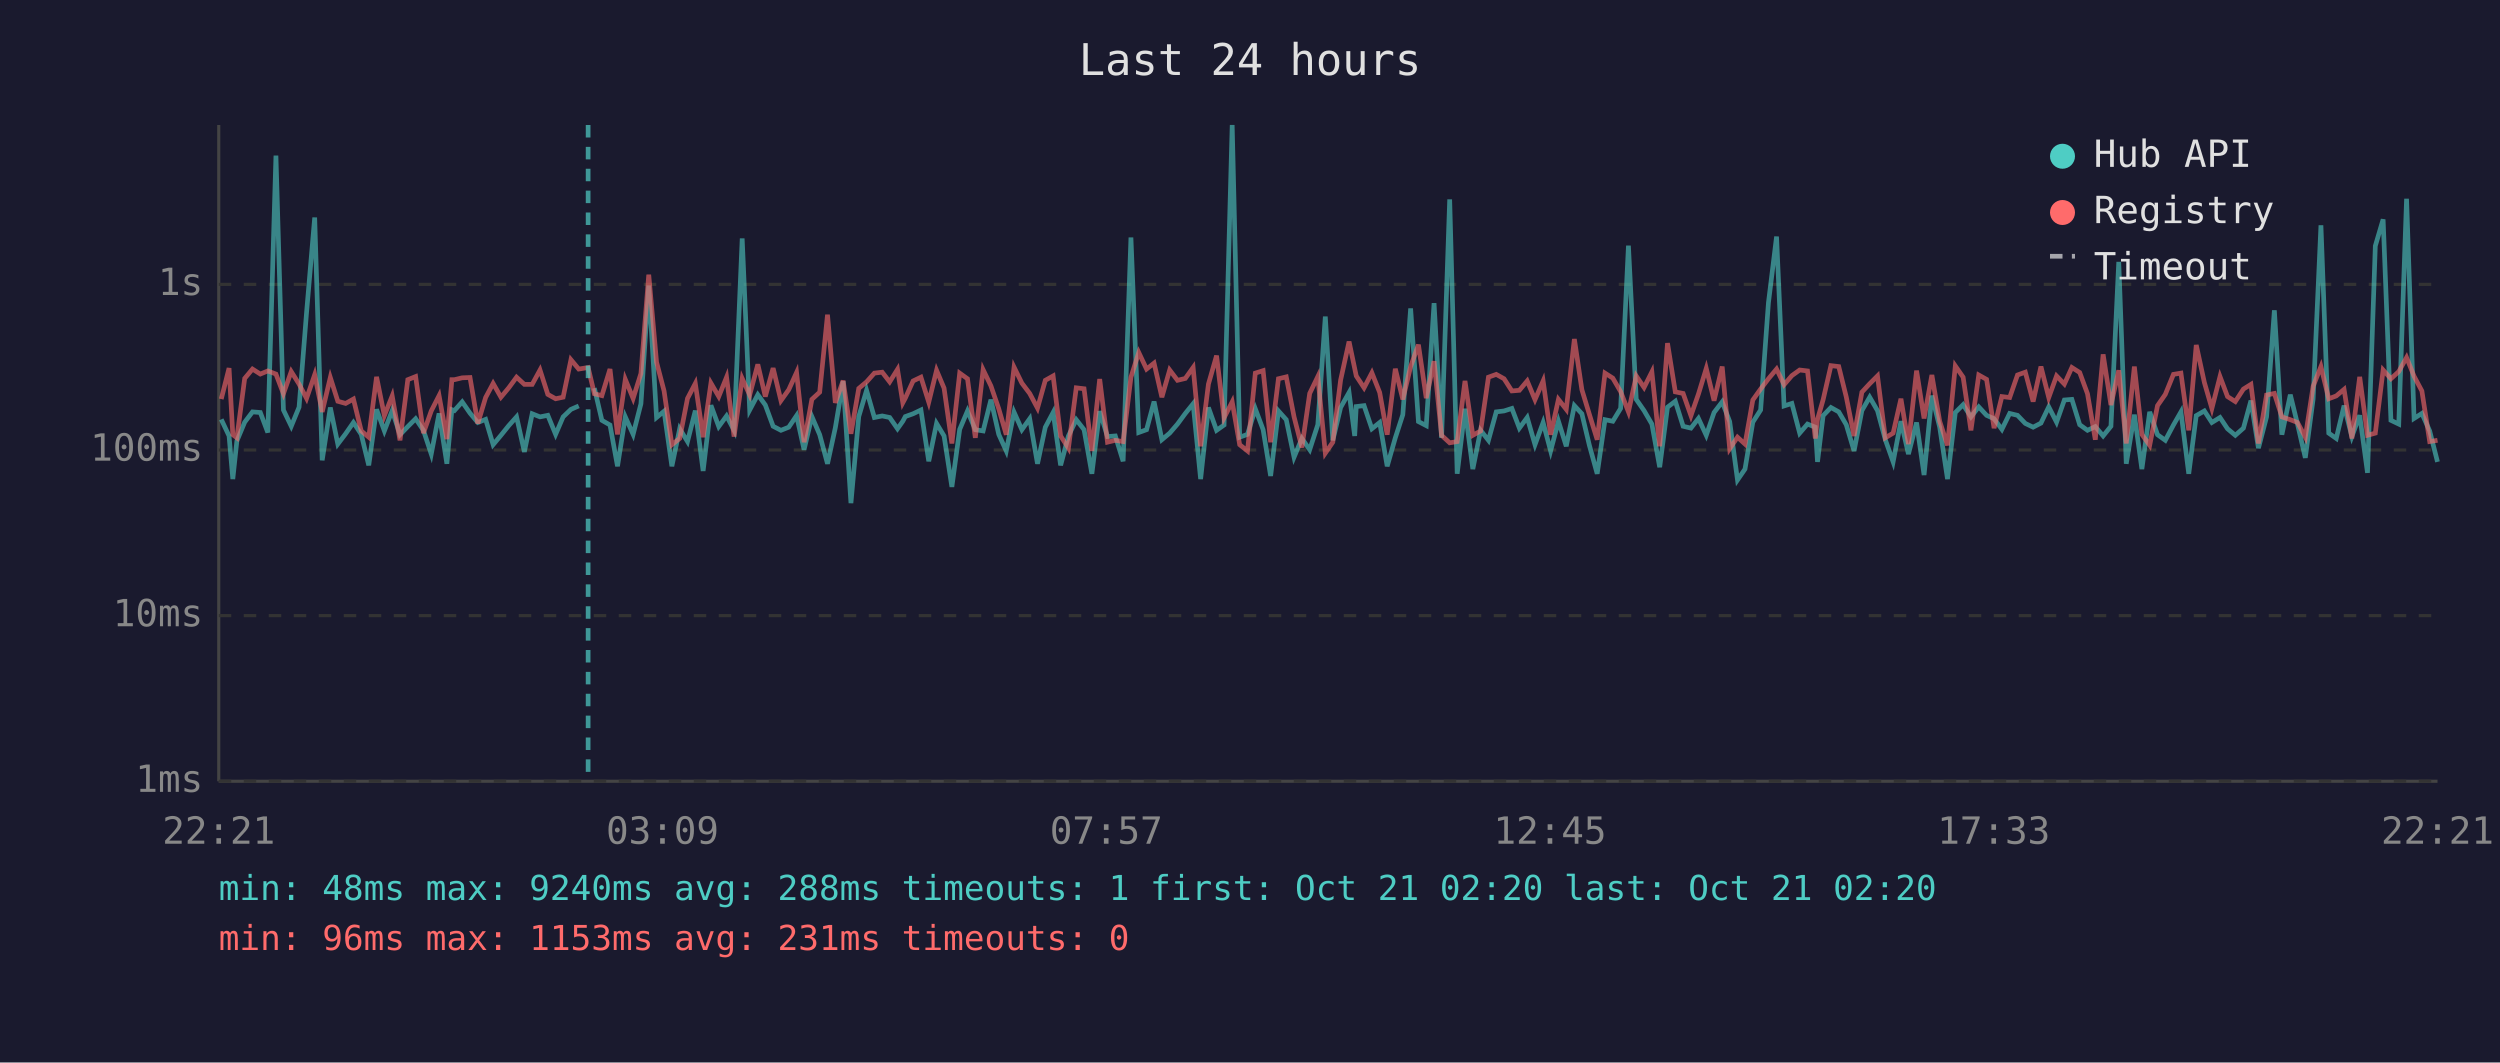
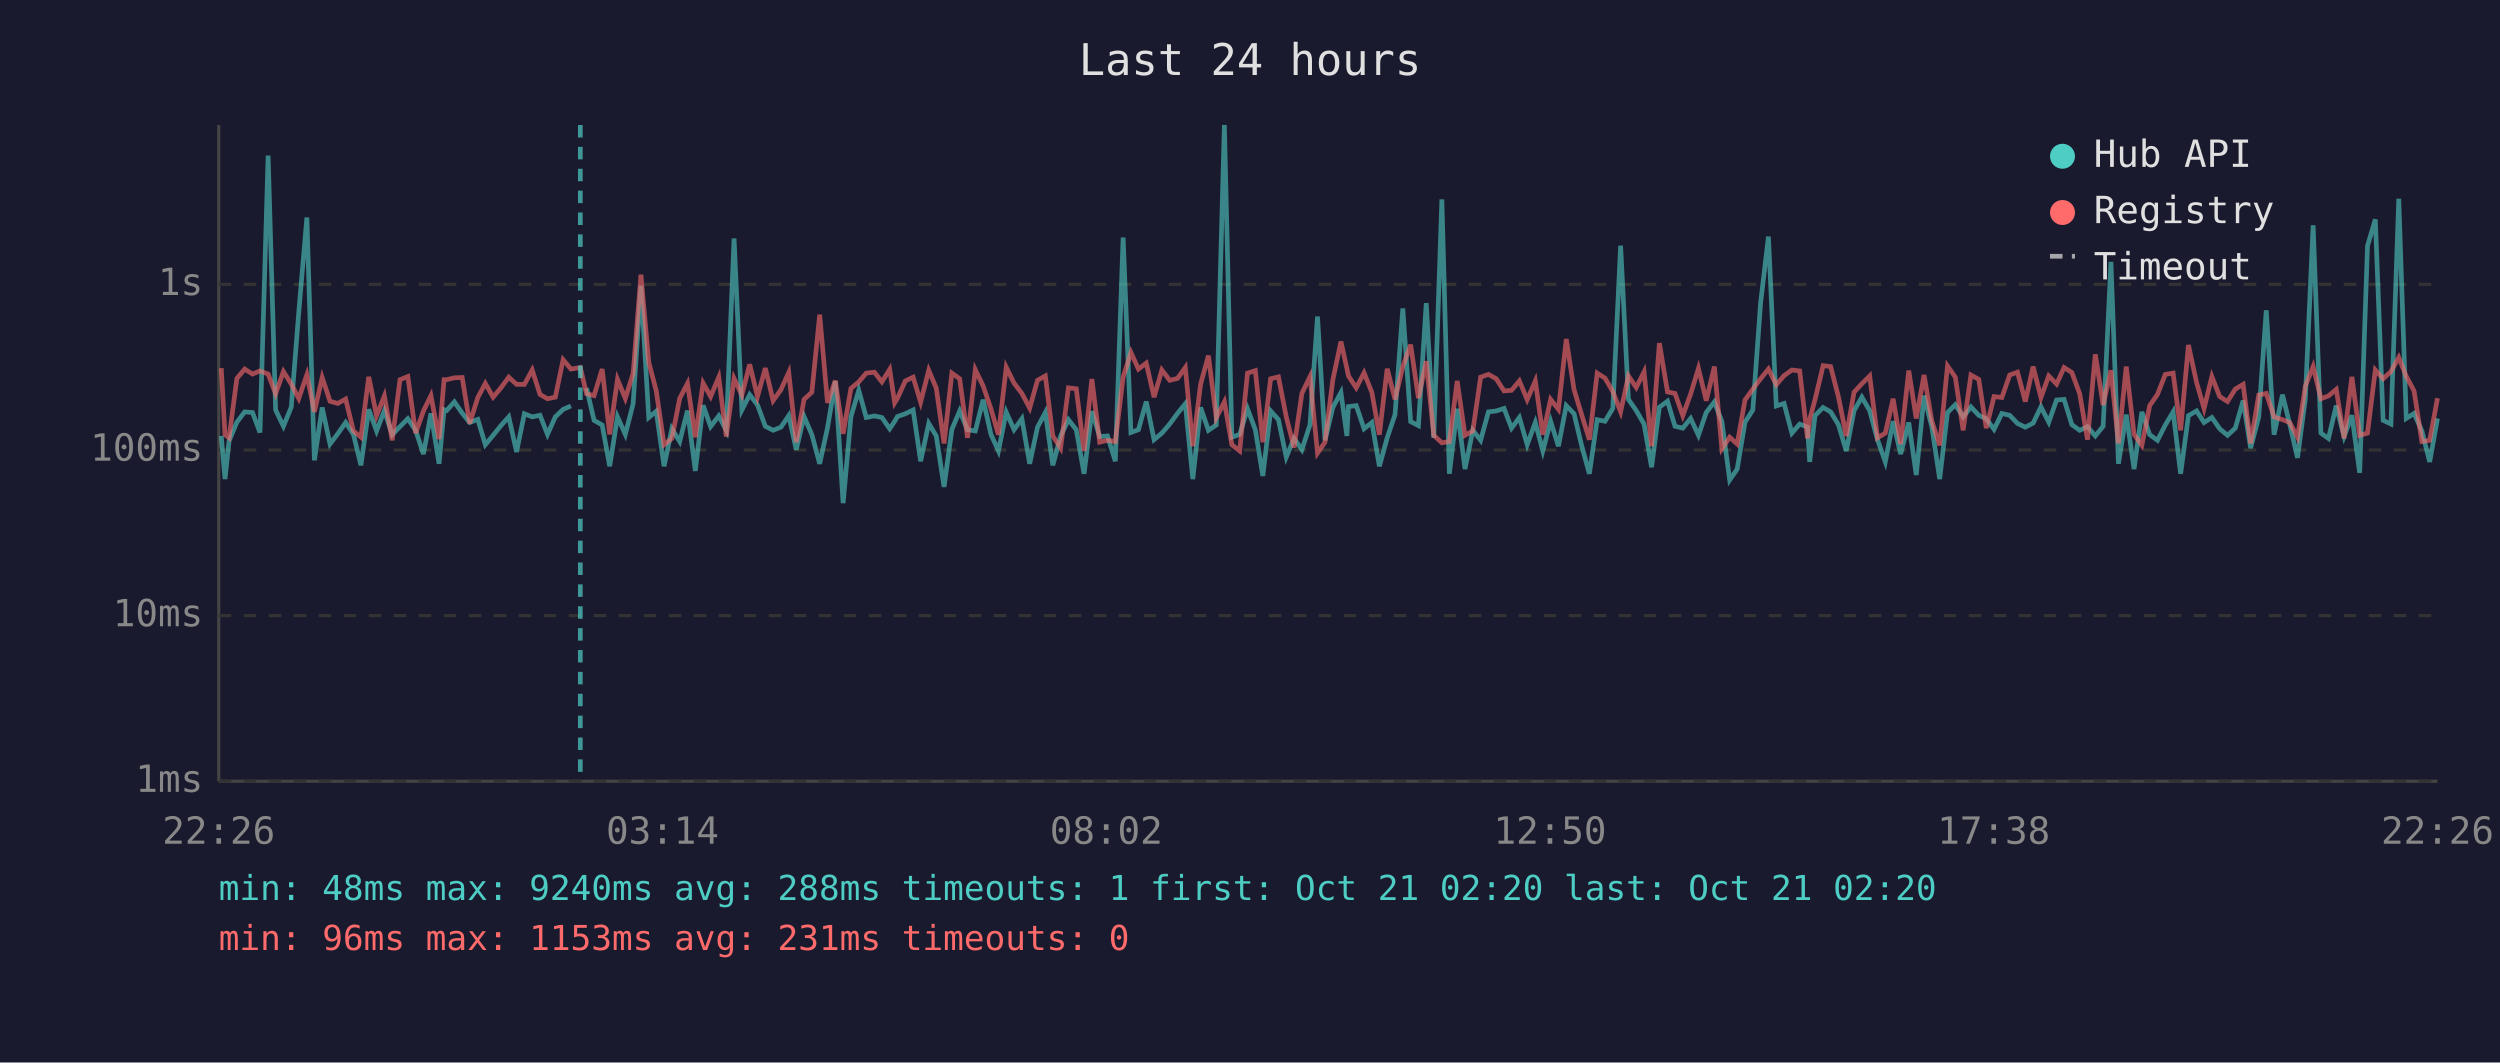
<svg xmlns="http://www.w3.org/2000/svg" viewBox="0 0 800 340" font-family="monospace" font-size="12">
  <rect width="800" height="340" fill="#1a1a2e" />
  <text x="400" y="24" fill="#e0e0e0" font-size="14" text-anchor="middle">Last 24 hours</text>
  <line x1="70" y1="40" x2="70" y2="250" stroke="#444" stroke-width="1" />
  <line x1="70" y1="250" x2="780" y2="250" stroke="#444" stroke-width="1" />
  <line x1="70" y1="250" x2="780" y2="250" stroke="#333" stroke-width="1" stroke-dasharray="4" />
  <text x="65" y="250" fill="#888" text-anchor="end" dominant-baseline="middle">1ms</text>
  <line x1="70" y1="197" x2="780" y2="197" stroke="#333" stroke-width="1" stroke-dasharray="4" />
  <text x="65" y="197" fill="#888" text-anchor="end" dominant-baseline="middle">10ms</text>
  <line x1="70" y1="144" x2="780" y2="144" stroke="#333" stroke-width="1" stroke-dasharray="4" />
  <text x="65" y="144" fill="#888" text-anchor="end" dominant-baseline="middle">100ms</text>
  <line x1="70" y1="91" x2="780" y2="91" stroke="#333" stroke-width="1" stroke-dasharray="4" />
  <text x="65" y="91" fill="#888" text-anchor="end" dominant-baseline="middle">1s</text>
-   <text x="70" y="270" fill="#888" text-anchor="middle">22:21</text>
-   <text x="212" y="270" fill="#888" text-anchor="middle">03:09</text>
-   <text x="354" y="270" fill="#888" text-anchor="middle">07:57</text>
-   <text x="496" y="270" fill="#888" text-anchor="middle">12:45</text>
-   <text x="638" y="270" fill="#888" text-anchor="middle">17:33</text>
-   <text x="780" y="270" fill="#888" text-anchor="middle">22:21</text>
-   <polyline points="70.8,134.2 73.3,139.5 74.5,153.3 75.8,141.1 78.3,135.1 80.8,131.8 83.3,132.0 85.7,138.4 88.3,49.8 90.7,131.2 93.2,136.4 95.7,130.3 98.1,100.0 100.7,69.6 103.1,147.3 105.7,130.4 108.1,142.1 110.6,138.8 113.1,135.2 115.6,139.0 118.0,148.9 120.5,131.0 123.0,137.9 125.5,131.4 128.0,139.1 130.5,136.5 133.0,134.0 135.5,137.7 138.0,145.3 140.5,132.3 143.0,148.4 144.6,131.1 145.4,131.4 147.9,128.6 150.4,132.2 152.9,135.2 155.4,134.2 157.8,142.3 160.3,139.3 162.8,136.2 165.3,133.4 167.8,144.6 170.3,132.4 172.8,133.4 175.3,132.9 177.8,139.0 180.2,133.4 182.7,131.0 185.2,129.9" fill="none" stroke="#4ecdc4" stroke-width="1.5" opacity="0.6" />
-   <polyline points="190.2,124.2 192.6,134.5 195.2,136.0 197.6,149.2 200.1,133.4 202.6,139.0 205.1,129.2 207.6,91.4 210.1,133.6 212.5,131.6 215.0,149.2 217.5,137.2 220.0,141.3 222.5,131.4 225.0,150.7 227.5,129.7 230.0,136.5 232.5,133.1 234.9,137.7 237.5,76.3 239.9,131.2 242.5,126.3 244.9,129.6 247.4,136.4 249.9,137.7 252.4,136.7 254.9,133.0 257.3,143.9 259.8,133.3 262.3,139.1 264.8,148.4 267.3,136.9 269.8,122.0 272.3,161.0 274.8,133.3 277.3,124.9 279.8,133.6 282.3,133.1 284.7,133.6 287.2,137.2 288.9,134.8 289.7,133.3 292.2,132.4 294.7,131.2 297.2,147.6 299.7,135.5 302.1,139.5 304.6,155.8 307.1,137.4 309.6,131.5 312.1,137.5 314.6,137.9 317.1,127.9 319.6,139.0 322.0,144.3 324.5,131.9 327.0,137.5 329.5,134.0 332.0,148.4 334.5,136.7 337.0,132.0 339.4,148.9 341.9,139.5 344.4,134.3 346.9,137.5 349.4,151.6 351.9,131.6 354.4,139.7 356.9,139.5 359.4,147.6 361.9,76.0 364.4,138.4 366.9,137.5 369.3,128.5 371.8,140.7 374.3,138.6 376.8,135.7 379.3,132.3 381.8,129.2 384.2,153.3 386.7,130.4 389.3,137.7 391.7,136.0 394.3,40.0 396.7,139.9 399.2,139.0 401.7,130.8 404.2,137.5 406.6,152.3 409.1,131.5 411.6,134.3 414.1,146.3 416.6,140.3 419.1,143.9 421.7,135.9 424.1,101.3 426.5,140.9 429.0,130.4 431.7,125.6 433.5,139.5 434.0,130.1 436.5,129.8 439.0,137.2 441.5,135.2 443.9,149.2 446.5,140.1 448.9,132.7 451.4,98.7 453.9,134.9 456.4,136.2 458.9,97.0 461.3,140.1 463.9,63.8 466.3,151.6 468.8,130.8 471.3,150.1 473.8,137.7 476.3,140.9 478.8,131.8 481.3,131.5 483.8,130.7 486.2,137.0 488.7,133.6 491.2,142.3 493.8,135.2 496.2,144.3 498.7,134.8 501.2,142.8 503.8,129.8 506.2,132.4 508.6,142.5 511.1,151.6 513.6,134.3 516.1,134.8 518.6,130.7 521.1,78.6 523.6,127.8 526.1,131.4 528.6,135.7 531.1,149.5 533.6,130.3 536.1,128.4 538.6,136.4 541.1,137.0 543.5,133.9 546.0,139.3 548.5,132.0 551.1,128.6 553.5,134.9 556.0,153.6 558.4,150.1 560.9,135.1 563.4,131.2 565.9,96.9 568.5,75.7 570.9,129.9 573.4,129.1 575.9,138.6 578.4,135.7 580.9,136.7 581.6,147.8 583.4,133.0 585.9,130.4 588.4,131.8 590.8,135.9 593.3,144.3 595.8,131.4 598.3,127.1 600.8,131.4 603.3,140.7 605.8,147.8 608.3,134.8 610.7,145.3 613.3,135.2 615.7,152.0 618.2,126.6 620.7,136.7 623.2,153.3 625.7,132.0 628.2,129.5 630.7,133.4 633.2,130.2 635.7,132.9 638.1,134.0 640.6,137.4 643.1,132.3 645.6,132.9 648.1,135.5 650.6,136.7 653.1,135.4 655.6,130.2 658.1,135.1 660.6,128.0 663.0,127.8 665.5,135.9 668.0,137.7 670.5,136.5 673.0,139.5 675.5,136.4 678.0,83.8 680.4,148.4 683.0,132.7 685.4,150.1 687.9,131.8 690.4,139.1 692.9,140.9 695.5,136.0 697.9,131.8 700.4,151.6 702.8,133.0 705.4,131.5 707.8,135.2 710.4,133.6 712.8,137.2 715.3,139.3 717.9,137.0 720.3,128.2 722.7,143.4 725.3,133.4 727.8,99.3 730.2,139.1 732.9,126.3 735.2,135.7 737.7,146.5 740.2,127.7 742.7,72.1 745.2,138.6 747.6,140.3 750.1,129.8 752.6,139.7 755.1,132.9 757.6,151.3 760.1,78.7 762.6,70.2 765.1,134.5 767.6,135.7 770.1,63.6 772.5,133.9 775.0,132.3 777.5,137.9 780.0,147.8" fill="none" stroke="#4ecdc4" stroke-width="1.5" opacity="0.6" />
-   <polyline points="70.8,127.7 73.3,117.8 74.5,139.1 75.8,140.1 78.3,121.1 80.8,118.1 83.3,119.7 85.7,118.7 88.3,119.7 90.7,126.0 93.2,118.9 95.7,122.9 98.1,127.5 100.7,119.9 103.1,131.8 105.7,120.8 108.1,128.4 110.6,129.1 113.1,127.7 115.6,137.9 118.0,139.9 120.5,120.6 123.0,133.0 125.5,126.7 128.0,140.9 130.5,121.5 133.0,120.5 135.5,138.6 138.0,131.5 140.5,126.6 143.0,140.5 144.6,121.5 145.4,121.5 147.9,120.9 150.4,120.8 152.9,135.5 155.4,127.2 157.8,122.7 160.3,127.1 162.8,124.1 165.3,120.7 167.8,123.0 170.3,123.0 172.8,118.4 175.3,126.2 177.8,127.6 180.2,127.1 182.7,115.1 185.2,118.1 188.2,117.6 190.2,126.0 192.6,126.6 195.2,118.1 197.6,139.0 200.1,121.4 202.6,127.5 205.1,119.5 207.6,87.9 210.1,115.9 212.5,125.1 215.0,142.3 217.5,140.3 220.0,127.5 222.5,122.7 225.0,139.9 227.5,122.6 230.0,126.9 232.5,120.7 234.9,139.7 237.5,121.1 239.9,126.4 242.5,116.6 244.9,126.9 247.4,117.8 249.9,128.2 252.4,124.7 254.9,119.2 257.3,141.5 259.8,127.8 262.3,125.5 264.8,100.7 267.3,128.9 269.8,121.8 272.3,138.8 274.8,124.3 277.3,122.2 279.8,119.4 282.3,119.1 284.7,122.2 287.2,118.2 288.9,128.9 289.7,127.4 292.2,121.9 294.7,120.7 297.2,128.7 299.7,118.5 302.1,124.2 304.6,141.9 307.1,119.4 309.6,121.2 312.1,140.1 314.6,118.3 317.1,123.5 319.6,130.8 322.0,139.1 324.5,117.5 327.0,122.6 329.5,125.9 332.0,130.6 334.5,121.7 337.0,120.3 339.4,139.5 341.9,143.4 344.4,124.1 346.9,124.4 349.4,144.3 351.9,121.3 354.4,141.5 356.9,140.9 359.4,141.3 361.9,120.7 364.4,112.8 366.9,118.1 369.3,116.2 371.8,127.1 374.3,118.4 376.8,121.7 379.3,121.1 381.8,117.6 384.2,142.8 386.7,122.9 389.3,113.8 391.7,133.7 394.3,128.6 396.7,142.3 399.2,144.3 401.7,119.4 404.2,118.6 406.6,141.5 409.1,121.2 411.6,120.6 414.1,133.4 416.6,143.2 419.1,125.9 421.7,120.5 424.1,145.0 426.5,141.5 429.0,121.6 431.7,109.3 433.5,117.9 434.0,120.3 436.5,124.1 439.0,119.3 441.5,125.6 443.9,139.1 446.5,118.0 448.9,127.8 451.4,117.3 453.9,110.3 456.4,127.4 458.9,115.6 461.3,139.3 463.9,141.7 466.3,141.3 468.8,121.9 471.3,139.3 473.8,137.9 476.3,120.7 478.8,119.8 481.3,121.2 483.8,125.1 486.2,124.9 488.7,121.9 491.2,127.9 493.8,121.9 496.2,139.1 498.7,127.8 501.2,131.0 503.8,108.5 506.2,124.7 508.6,132.6 511.1,140.7 513.6,119.4 516.1,121.0 518.6,125.3 521.1,131.8 523.6,120.3 526.1,124.0 528.6,119.0 531.1,142.8 533.6,109.8 536.1,125.4 538.6,125.9 541.1,133.0 543.5,126.1 546.0,117.9 548.5,128.2 551.1,117.3 553.5,143.6 556.0,139.9 558.4,142.1 560.9,128.0 563.4,124.5 565.9,121.2 568.5,118.1 570.9,123.1 573.4,120.2 575.9,118.4 578.4,118.7 580.9,140.3 581.6,134.2 583.4,127.9 585.9,117.0 588.4,117.3 590.8,127.0 593.3,139.5 595.8,125.5 598.3,122.8 600.8,120.3 603.3,140.1 605.8,138.6 608.3,127.6 610.7,142.1 613.3,118.6 615.7,133.9 618.2,120.0 620.7,134.8 623.2,142.5 625.7,117.1 628.2,120.7 630.7,137.7 633.2,120.0 635.7,121.4 638.1,137.0 640.6,126.9 643.1,127.2 645.6,120.0 648.1,119.1 650.6,128.5 653.1,117.3 655.6,127.2 658.1,120.3 660.6,122.9 663.0,117.6 665.5,119.2 668.0,126.0 670.5,140.7 673.0,113.4 675.5,129.6 678.0,118.5 680.4,141.9 683.0,117.3 685.4,139.0 687.9,142.5 690.4,129.8 692.9,126.2 695.5,119.8 697.9,119.4 700.4,137.7 702.8,110.4 705.4,122.4 707.8,130.7 710.4,120.5 712.8,126.9 715.3,128.5 717.9,124.5 720.3,123.0 722.7,141.9 725.3,126.4 727.8,125.9 730.2,133.4 732.9,134.3 735.2,135.2 737.7,139.9 740.2,123.6 742.7,117.3 745.2,127.6 747.6,126.7 750.1,124.6 752.6,140.3 755.1,120.6 757.6,139.3 760.1,138.6 762.6,118.4 765.1,121.2 767.6,118.9 770.1,114.4 772.5,120.4 775.0,125.1 777.5,141.3 780.0,140.9" fill="none" stroke="#ff6b6b" stroke-width="1.5" opacity="0.6" />
-   <line x1="188.2" y1="40" x2="188.2" y2="250" stroke="#4ecdc4" stroke-width="1.5" stroke-dasharray="4,3" opacity="0.7" />
+   <text x="70" y="270" fill="#888" text-anchor="middle">22:26</text>
+   <text x="212" y="270" fill="#888" text-anchor="middle">03:14</text>
+   <text x="354" y="270" fill="#888" text-anchor="middle">08:02</text>
+   <text x="496" y="270" fill="#888" text-anchor="middle">12:50</text>
+   <text x="638" y="270" fill="#888" text-anchor="middle">17:38</text>
+   <text x="780" y="270" fill="#888" text-anchor="middle">22:26</text>
+   <polyline points="70.8,139.5 72.0,153.3 73.3,141.1 75.8,135.1 78.3,131.8 80.8,132.0 83.2,138.4 85.8,49.8 88.2,131.2 90.7,136.4 93.2,130.3 95.6,100.0 98.2,69.6 100.6,147.3 103.1,130.4 105.6,142.1 108.1,138.8 110.6,135.2 113.1,139.0 115.5,148.9 118.0,131.0 120.5,137.9 123.0,131.4 125.5,139.1 128.0,136.5 130.5,134.0 133.0,137.7 135.5,145.3 137.9,132.3 140.5,148.4 142.1,131.1 142.9,131.4 145.4,128.6 147.9,132.2 150.3,135.2 152.9,134.2 155.3,142.3 157.8,139.3 160.3,136.2 162.8,133.4 165.3,144.6 167.8,132.4 170.3,133.4 172.8,132.9 175.2,139.0 177.7,133.4 180.2,131.0 182.7,129.9" fill="none" stroke="#4ecdc4" stroke-width="1.5" opacity="0.6" />
+   <polyline points="187.7,124.2 190.1,134.5 192.7,136.0 195.1,149.2 197.6,133.4 200.1,139.0 202.6,129.2 205.1,91.4 207.6,133.6 210.0,131.6 212.5,149.2 215.0,137.2 217.5,141.3 220.0,131.4 222.5,150.7 225.0,129.7 227.4,136.5 230.0,133.1 232.4,137.7 234.9,76.3 237.4,131.2 239.9,126.3 242.4,129.6 244.9,136.4 247.4,137.7 249.9,136.7 252.4,133.0 254.8,143.9 257.3,133.3 259.8,139.1 262.3,148.4 264.8,136.9 267.3,122.0 269.8,161.0 272.3,133.3 274.8,124.9 277.2,133.6 279.8,133.1 282.2,133.6 284.7,137.2 286.3,134.8 287.2,133.3 289.7,132.4 292.2,131.2 294.6,147.6 297.2,135.5 299.6,139.5 302.1,155.8 304.6,137.4 307.1,131.5 309.6,137.5 312.1,137.9 314.6,127.9 317.1,139.0 319.5,144.3 322.0,131.9 324.5,137.5 327.0,134.0 329.5,148.4 332.0,136.7 334.5,132.0 336.9,148.9 339.4,139.5 341.9,134.3 344.4,137.5 346.9,151.6 349.4,131.6 351.9,139.7 354.4,139.5 356.9,147.6 359.4,76.0 361.9,138.4 364.3,137.5 366.8,128.5 369.3,140.7 371.8,138.6 374.3,135.7 376.8,132.3 379.3,129.2 381.7,153.3 384.2,130.4 386.7,137.7 389.2,136.0 391.8,40.0 394.2,139.9 396.7,139.0 399.2,130.8 401.7,137.5 404.1,152.3 406.6,131.5 409.1,134.3 411.6,146.3 414.1,140.3 416.6,143.9 419.2,135.9 421.6,101.3 424.0,140.9 426.5,130.4 429.1,125.6 431.0,139.5 431.5,130.1 434.0,129.8 436.5,137.2 439.0,135.2 441.4,149.2 443.9,140.1 446.4,132.7 448.9,98.7 451.4,134.9 453.9,136.2 456.4,97.0 458.8,140.1 461.4,63.8 463.8,151.6 466.3,130.8 468.8,150.1 471.3,137.7 473.8,140.9 476.3,131.8 478.8,131.5 481.3,130.7 483.7,137.0 486.2,133.6 488.7,142.3 491.3,135.2 493.7,144.3 496.2,134.8 498.7,142.8 501.2,129.8 503.7,132.4 506.1,142.5 508.6,151.6 511.1,134.3 513.6,134.8 516.1,130.7 518.6,78.6 521.1,127.8 523.6,131.4 526.1,135.7 528.5,149.5 531.0,130.3 533.6,128.4 536.0,136.4 538.5,137.0 541.0,133.9 543.5,139.3 546.0,132.0 548.6,128.6 551.0,134.9 553.5,153.6 555.9,150.1 558.4,135.1 560.9,131.2 563.4,96.9 565.9,75.7 568.4,129.9 570.9,129.1 573.4,138.6 575.9,135.7 578.4,136.7 579.1,147.8 580.8,133.0 583.4,130.4 585.8,131.8 588.3,135.9 590.8,144.3 593.3,131.4 595.8,127.1 598.3,131.4 600.8,140.7 603.3,147.8 605.8,134.8 608.2,145.3 610.8,135.2 613.2,152.0 615.7,126.6 618.2,136.7 620.7,153.3 623.2,132.0 625.7,129.5 628.2,133.4 630.7,130.2 633.2,132.9 635.6,134.0 638.1,137.4 640.6,132.3 643.1,132.9 645.6,135.5 648.1,136.7 650.6,135.4 653.1,130.2 655.6,135.1 658.1,128.0 660.5,127.8 663.0,135.9 665.5,137.7 668.0,136.5 670.5,139.5 673.0,136.4 675.5,83.8 677.9,148.4 680.4,132.7 682.9,150.1 685.4,131.8 687.9,139.1 690.4,140.9 692.9,136.0 695.4,131.8 697.8,151.6 700.3,133.0 702.9,131.5 705.3,135.2 707.8,133.6 710.3,137.2 712.8,139.3 715.3,137.0 717.8,128.2 720.2,143.4 722.8,133.4 725.2,99.3 727.7,139.1 730.4,126.3 732.7,135.7 735.2,146.5 737.7,127.7 740.2,72.1 742.7,138.6 745.1,140.3 747.6,129.8 750.1,139.7 752.6,132.9 755.1,151.3 757.6,78.7 760.1,70.2 762.6,134.5 765.1,135.7 767.6,63.6 770.0,133.9 772.5,132.3 775.0,137.9 777.5,147.8 780.0,133.9" fill="none" stroke="#4ecdc4" stroke-width="1.5" opacity="0.6" />
+   <polyline points="70.8,117.8 72.0,139.1 73.3,140.1 75.8,121.1 78.3,118.1 80.8,119.7 83.2,118.7 85.8,119.7 88.2,126.0 90.7,118.9 93.2,122.9 95.6,127.5 98.2,119.9 100.6,131.8 103.1,120.8 105.6,128.4 108.1,129.1 110.6,127.7 113.1,137.9 115.5,139.9 118.0,120.6 120.5,133.0 123.0,126.7 125.5,140.9 128.0,121.5 130.5,120.5 133.0,138.6 135.5,131.5 137.9,126.6 140.5,140.5 142.1,121.5 142.9,121.5 145.4,120.9 147.9,120.8 150.3,135.5 152.9,127.2 155.3,122.7 157.8,127.1 160.3,124.1 162.8,120.7 165.3,123.0 167.8,123.0 170.3,118.4 172.8,126.2 175.2,127.6 177.7,127.1 180.2,115.1 182.7,118.1 185.7,117.6 187.7,126.0 190.1,126.6 192.7,118.1 195.1,139.0 197.6,121.4 200.1,127.5 202.6,119.5 205.1,87.9 207.6,115.9 210.0,125.1 212.5,142.3 215.0,140.3 217.5,127.5 220.0,122.7 222.5,139.9 225.0,122.6 227.4,126.9 230.0,120.7 232.4,139.7 234.9,121.1 237.4,126.4 239.9,116.6 242.4,126.9 244.9,117.8 247.4,128.2 249.9,124.7 252.4,119.2 254.8,141.5 257.3,127.8 259.8,125.5 262.3,100.7 264.8,128.9 267.3,121.8 269.8,138.8 272.3,124.3 274.8,122.2 277.2,119.4 279.8,119.1 282.2,122.2 284.7,118.2 286.3,128.9 287.2,127.4 289.7,121.9 292.2,120.7 294.6,128.7 297.2,118.5 299.6,124.2 302.1,141.9 304.6,119.4 307.1,121.2 309.6,140.1 312.1,118.3 314.6,123.5 317.1,130.8 319.5,139.1 322.0,117.5 324.5,122.6 327.0,125.9 329.5,130.6 332.0,121.7 334.5,120.3 336.9,139.5 339.4,143.4 341.9,124.1 344.4,124.4 346.9,144.3 349.4,121.3 351.9,141.5 354.4,140.9 356.9,141.3 359.4,120.7 361.9,112.8 364.3,118.1 366.8,116.2 369.3,127.1 371.8,118.4 374.3,121.7 376.8,121.1 379.3,117.6 381.7,142.8 384.2,122.9 386.7,113.8 389.2,133.7 391.8,128.6 394.2,142.3 396.7,144.3 399.2,119.4 401.7,118.6 404.1,141.5 406.6,121.2 409.1,120.6 411.6,133.4 414.1,143.2 416.6,125.9 419.2,120.5 421.6,145.0 424.0,141.5 426.5,121.6 429.1,109.3 431.0,117.9 431.5,120.3 434.0,124.1 436.5,119.3 439.0,125.6 441.4,139.1 443.9,118.0 446.4,127.8 448.9,117.3 451.4,110.3 453.9,127.4 456.4,115.6 458.8,139.3 461.4,141.7 463.8,141.3 466.3,121.9 468.8,139.3 471.3,137.9 473.8,120.7 476.3,119.8 478.8,121.2 481.3,125.1 483.7,124.9 486.2,121.9 488.7,127.9 491.3,121.9 493.7,139.1 496.2,127.8 498.7,131.0 501.2,108.5 503.7,124.7 506.1,132.6 508.6,140.7 511.1,119.4 513.6,121.0 516.1,125.3 518.6,131.8 521.1,120.3 523.6,124.0 526.1,119.0 528.5,142.8 531.0,109.8 533.6,125.4 536.0,125.9 538.5,133.0 541.0,126.1 543.5,117.9 546.0,128.2 548.6,117.3 551.0,143.6 553.5,139.9 555.9,142.1 558.4,128.0 560.9,124.5 563.4,121.2 565.9,118.1 568.4,123.1 570.9,120.2 573.4,118.4 575.9,118.7 578.4,140.3 579.1,134.2 580.8,127.9 583.4,117.0 585.8,117.3 588.3,127.0 590.8,139.5 593.3,125.5 595.8,122.8 598.3,120.3 600.8,140.1 603.3,138.6 605.8,127.6 608.2,142.1 610.8,118.6 613.2,133.9 615.7,120.0 618.2,134.8 620.7,142.5 623.2,117.1 625.7,120.7 628.2,137.7 630.7,120.0 633.2,121.4 635.6,137.0 638.1,126.9 640.6,127.2 643.1,120.0 645.6,119.1 648.1,128.5 650.6,117.3 653.1,127.2 655.6,120.3 658.1,122.9 660.5,117.6 663.0,119.2 665.5,126.0 668.0,140.7 670.5,113.4 673.0,129.6 675.5,118.5 677.9,141.9 680.4,117.3 682.9,139.0 685.4,142.5 687.9,129.8 690.4,126.2 692.9,119.8 695.4,119.4 697.8,137.7 700.3,110.4 702.9,122.4 705.3,130.7 707.8,120.5 710.3,126.9 712.8,128.5 715.3,124.5 717.8,123.0 720.2,141.9 722.8,126.4 725.2,125.9 727.7,133.4 730.4,134.3 732.7,135.2 735.2,139.9 737.7,123.6 740.2,117.3 742.7,127.6 745.1,126.7 747.6,124.6 750.1,140.3 752.6,120.6 755.1,139.3 757.6,138.6 760.1,118.4 762.6,121.2 765.1,118.9 767.6,114.4 770.0,120.4 772.5,125.1 775.0,141.3 777.5,140.9 780.0,127.4" fill="none" stroke="#ff6b6b" stroke-width="1.5" opacity="0.6" />
+   <line x1="185.7" y1="40" x2="185.7" y2="250" stroke="#4ecdc4" stroke-width="1.5" stroke-dasharray="4,3" opacity="0.7" />
  <circle cx="660" cy="50" r="4" fill="#4ecdc4" />
  <text x="670" y="50" fill="#e0e0e0" dominant-baseline="middle">Hub API</text>
  <circle cx="660" cy="68" r="4" fill="#ff6b6b" />
  <text x="670" y="68" fill="#e0e0e0" dominant-baseline="middle">Registry</text>
  <line x1="656" y1="82" x2="664" y2="82" stroke="#e0e0e0" stroke-width="1.5" stroke-dasharray="4,3" opacity="0.7" />
  <text x="670" y="86" fill="#e0e0e0" dominant-baseline="middle">Timeout</text>
  <text x="70" y="288" fill="#4ecdc4" font-size="11">min: 48ms  max: 9240ms  avg: 288ms  timeouts: 1  first: Oct 21 02:20  last: Oct 21 02:20</text>
  <text x="70" y="304" fill="#ff6b6b" font-size="11">min: 96ms  max: 1153ms  avg: 231ms  timeouts: 0</text>
</svg>
